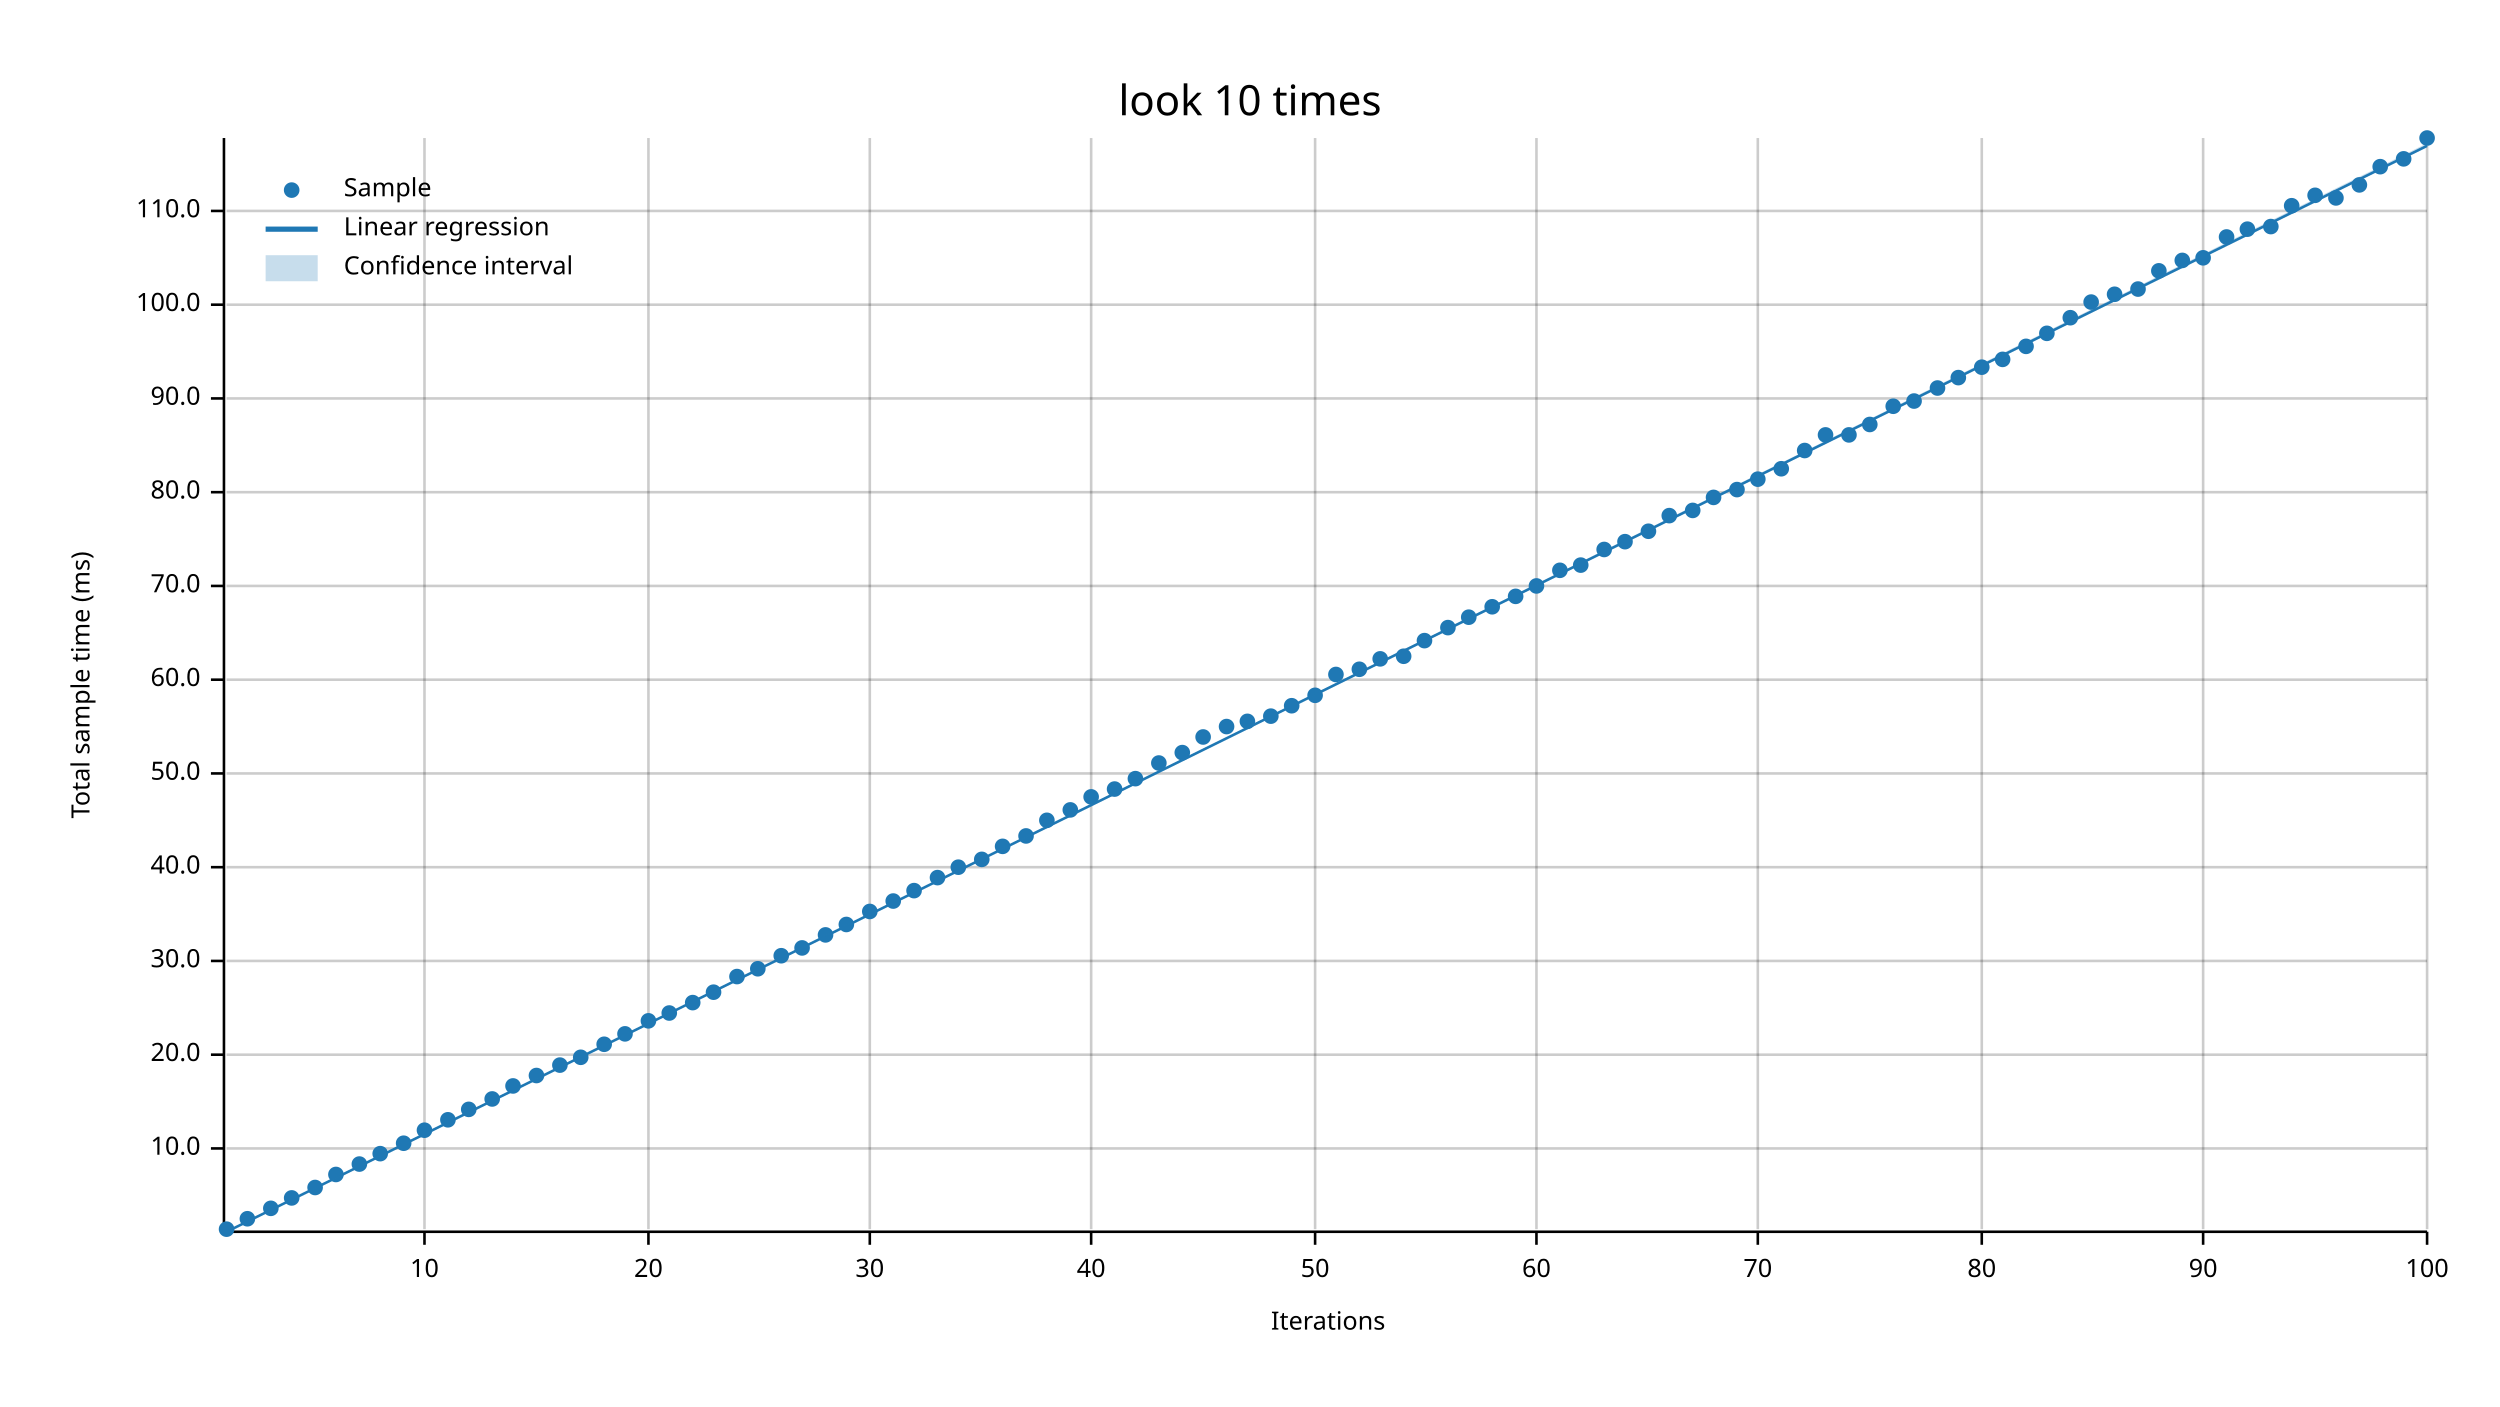
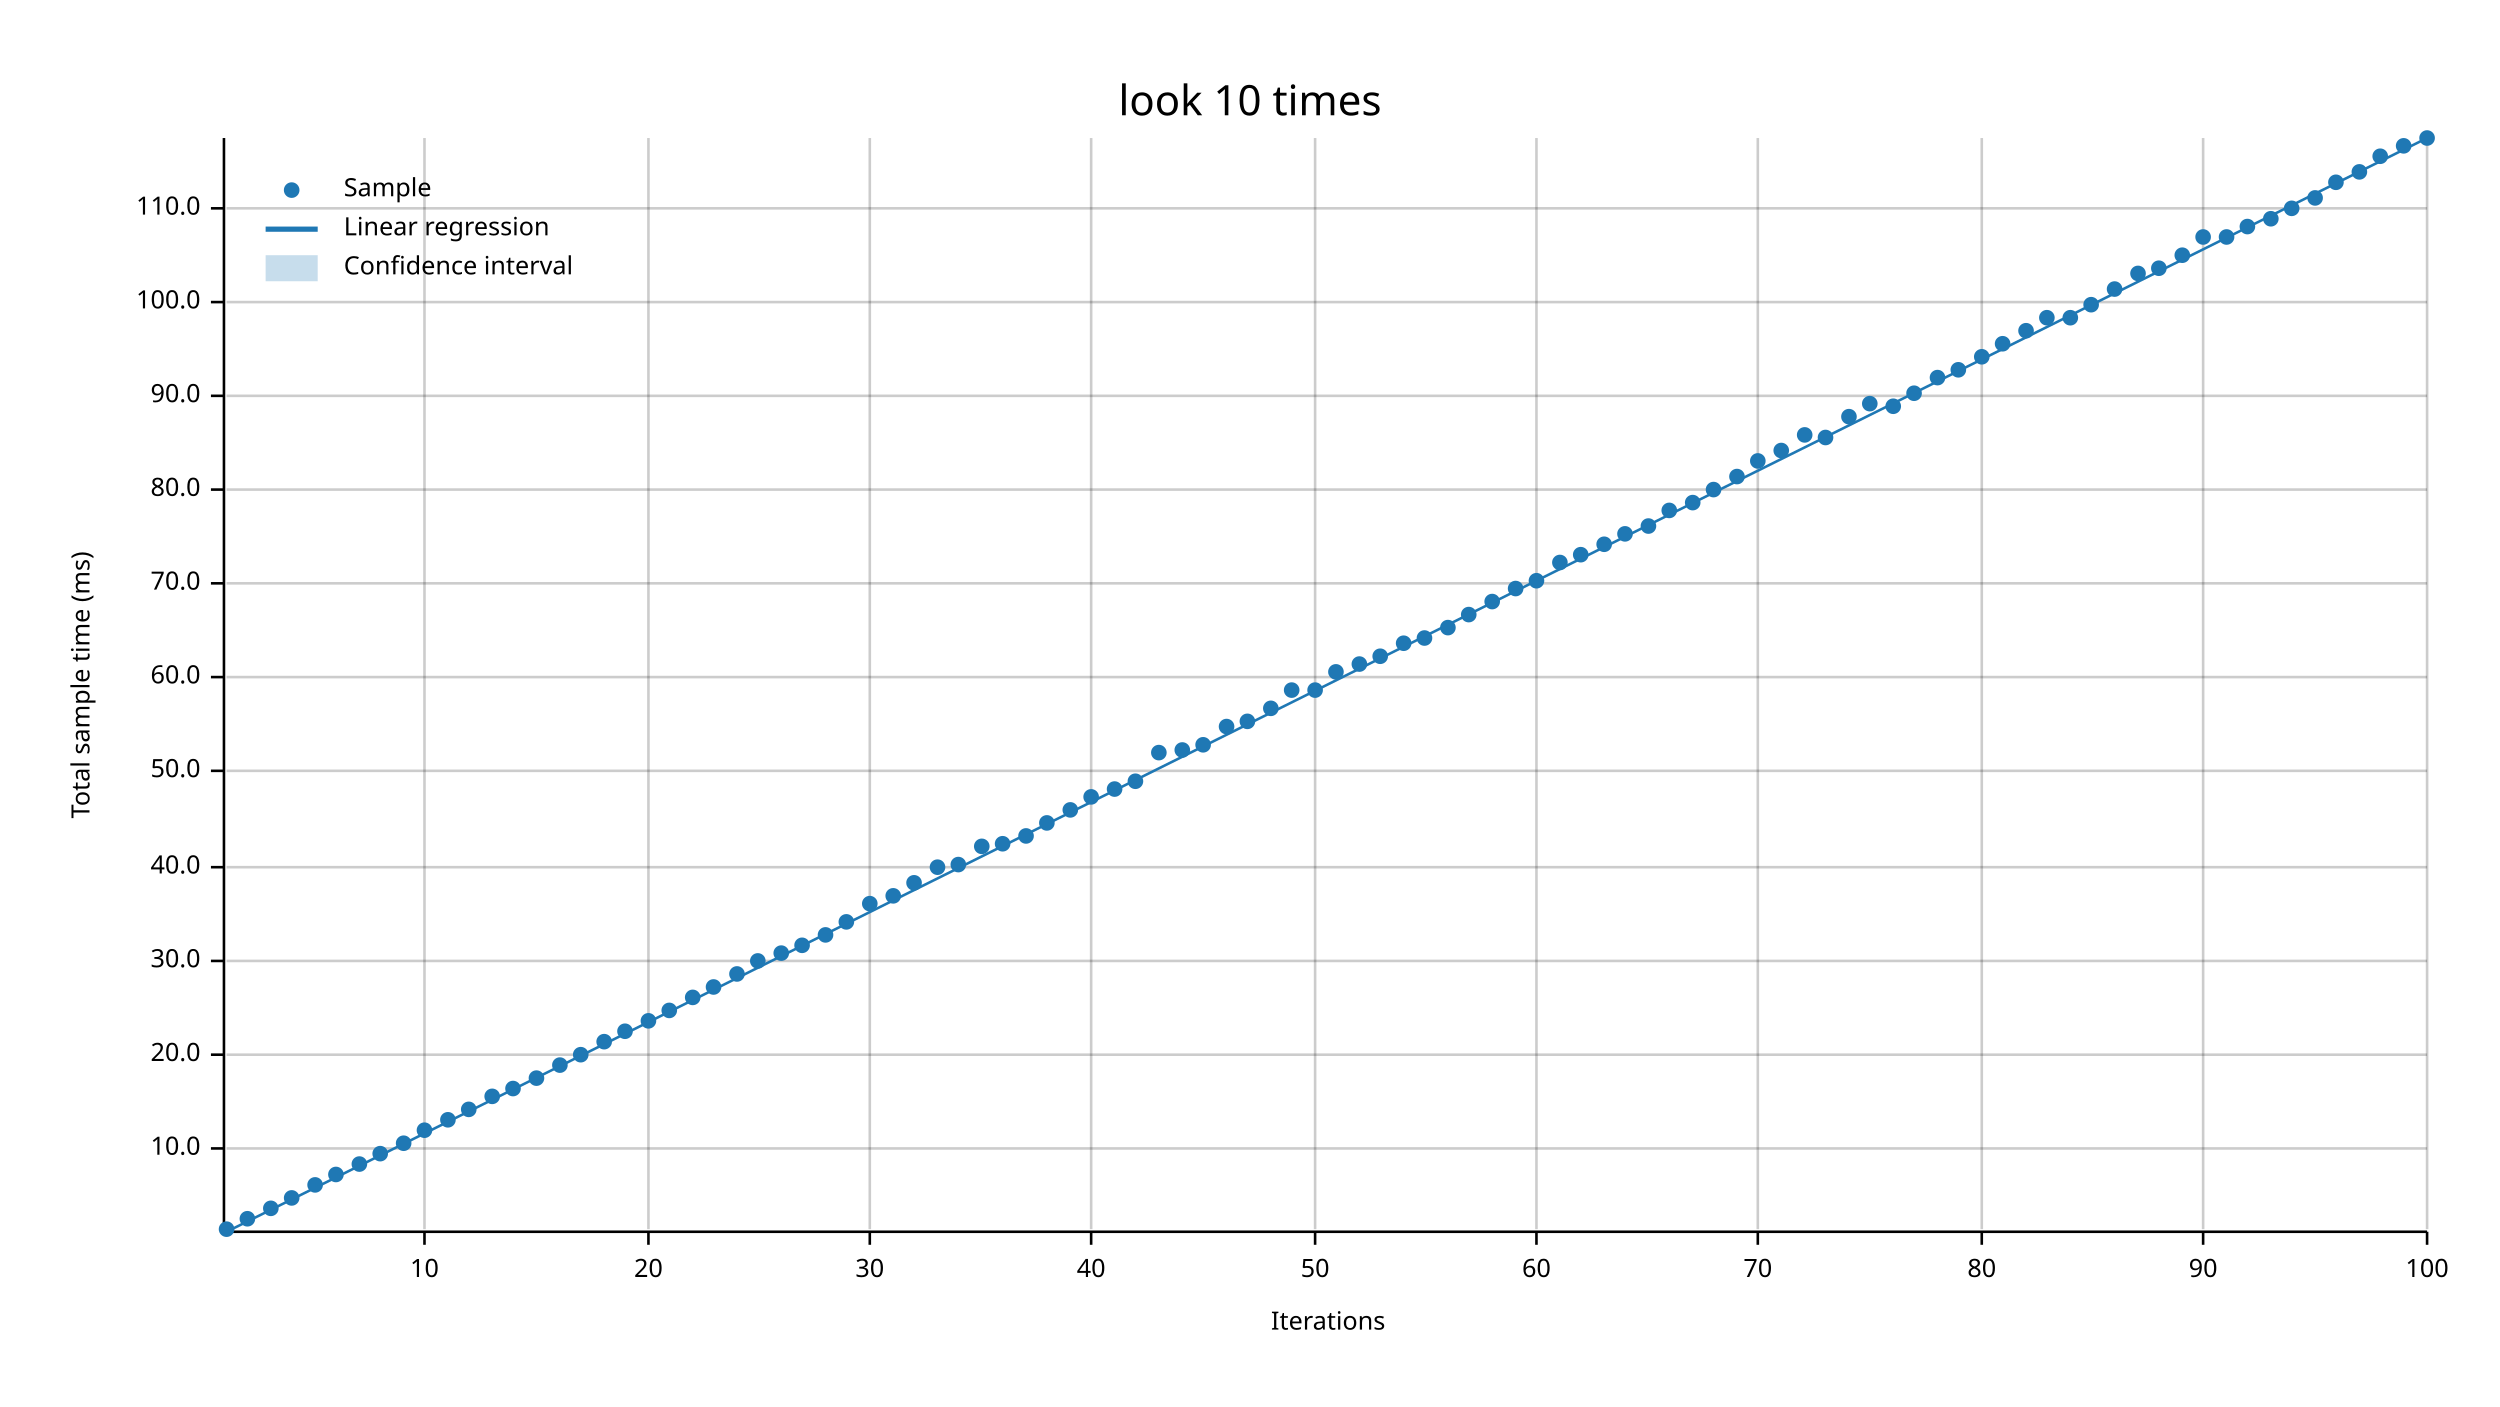
<svg xmlns="http://www.w3.org/2000/svg" width="960" height="540" viewBox="0 0 960 540">
  <text x="480" y="32" dy="0.76em" text-anchor="middle" font-family="sans-serif" font-size="16.129" opacity="1" fill="#000000">
look 10 times
</text>
  <text x="27" y="263" dy="0.76em" text-anchor="middle" font-family="sans-serif" font-size="9.677" opacity="1" fill="#000000" transform="rotate(270, 27, 263)">
Total sample time (ms)
</text>
  <text x="510" y="513" dy="-0.5ex" text-anchor="middle" font-family="sans-serif" font-size="9.677" opacity="1" fill="#000000">
Iterations
</text>
  <line opacity="0.2" stroke="#000000" stroke-width="1" x1="163" y1="472" x2="163" y2="53" />
  <line opacity="0.2" stroke="#000000" stroke-width="1" x1="249" y1="472" x2="249" y2="53" />
  <line opacity="0.2" stroke="#000000" stroke-width="1" x1="334" y1="472" x2="334" y2="53" />
  <line opacity="0.2" stroke="#000000" stroke-width="1" x1="419" y1="472" x2="419" y2="53" />
  <line opacity="0.2" stroke="#000000" stroke-width="1" x1="505" y1="472" x2="505" y2="53" />
  <line opacity="0.2" stroke="#000000" stroke-width="1" x1="590" y1="472" x2="590" y2="53" />
  <line opacity="0.2" stroke="#000000" stroke-width="1" x1="675" y1="472" x2="675" y2="53" />
  <line opacity="0.2" stroke="#000000" stroke-width="1" x1="761" y1="472" x2="761" y2="53" />
  <line opacity="0.2" stroke="#000000" stroke-width="1" x1="846" y1="472" x2="846" y2="53" />
  <line opacity="0.2" stroke="#000000" stroke-width="1" x1="932" y1="472" x2="932" y2="53" />
  <line opacity="0.2" stroke="#000000" stroke-width="1" x1="87" y1="441" x2="932" y2="441" />
  <line opacity="0.2" stroke="#000000" stroke-width="1" x1="87" y1="405" x2="932" y2="405" />
  <line opacity="0.2" stroke="#000000" stroke-width="1" x1="87" y1="369" x2="932" y2="369" />
  <line opacity="0.2" stroke="#000000" stroke-width="1" x1="87" y1="333" x2="932" y2="333" />
-   <line opacity="0.2" stroke="#000000" stroke-width="1" x1="87" y1="297" x2="932" y2="297" />
-   <line opacity="0.2" stroke="#000000" stroke-width="1" x1="87" y1="261" x2="932" y2="261" />
-   <line opacity="0.2" stroke="#000000" stroke-width="1" x1="87" y1="225" x2="932" y2="225" />
-   <line opacity="0.2" stroke="#000000" stroke-width="1" x1="87" y1="189" x2="932" y2="189" />
-   <line opacity="0.2" stroke="#000000" stroke-width="1" x1="87" y1="153" x2="932" y2="153" />
-   <line opacity="0.2" stroke="#000000" stroke-width="1" x1="87" y1="117" x2="932" y2="117" />
-   <line opacity="0.2" stroke="#000000" stroke-width="1" x1="87" y1="81" x2="932" y2="81" />
+   <line opacity="0.2" stroke="#000000" stroke-width="1" x1="87" y1="296" x2="932" y2="296" />
+   <line opacity="0.2" stroke="#000000" stroke-width="1" x1="87" y1="260" x2="932" y2="260" />
+   <line opacity="0.2" stroke="#000000" stroke-width="1" x1="87" y1="224" x2="932" y2="224" />
+   <line opacity="0.2" stroke="#000000" stroke-width="1" x1="87" y1="188" x2="932" y2="188" />
+   <line opacity="0.2" stroke="#000000" stroke-width="1" x1="87" y1="152" x2="932" y2="152" />
+   <line opacity="0.2" stroke="#000000" stroke-width="1" x1="87" y1="116" x2="932" y2="116" />
+   <line opacity="0.2" stroke="#000000" stroke-width="1" x1="87" y1="80" x2="932" y2="80" />
  <polyline fill="none" opacity="1" stroke="#000000" stroke-width="1" points="86,53 86,472 " />
  <text x="77" y="441" dy="0.5ex" text-anchor="end" font-family="sans-serif" font-size="9.677" opacity="1" fill="#000000">
10.0
</text>
  <polyline fill="none" opacity="1" stroke="#000000" stroke-width="1" points="81,441 86,441 " />
  <text x="77" y="405" dy="0.5ex" text-anchor="end" font-family="sans-serif" font-size="9.677" opacity="1" fill="#000000">
20.0
</text>
  <polyline fill="none" opacity="1" stroke="#000000" stroke-width="1" points="81,405 86,405 " />
  <text x="77" y="369" dy="0.5ex" text-anchor="end" font-family="sans-serif" font-size="9.677" opacity="1" fill="#000000">
30.0
</text>
  <polyline fill="none" opacity="1" stroke="#000000" stroke-width="1" points="81,369 86,369 " />
  <text x="77" y="333" dy="0.5ex" text-anchor="end" font-family="sans-serif" font-size="9.677" opacity="1" fill="#000000">
40.0
</text>
  <polyline fill="none" opacity="1" stroke="#000000" stroke-width="1" points="81,333 86,333 " />
-   <text x="77" y="297" dy="0.5ex" text-anchor="end" font-family="sans-serif" font-size="9.677" opacity="1" fill="#000000">
+   <text x="77" y="296" dy="0.5ex" text-anchor="end" font-family="sans-serif" font-size="9.677" opacity="1" fill="#000000">
50.0
</text>
-   <polyline fill="none" opacity="1" stroke="#000000" stroke-width="1" points="81,297 86,297 " />
-   <text x="77" y="261" dy="0.5ex" text-anchor="end" font-family="sans-serif" font-size="9.677" opacity="1" fill="#000000">
+   <polyline fill="none" opacity="1" stroke="#000000" stroke-width="1" points="81,296 86,296 " />
+   <text x="77" y="260" dy="0.5ex" text-anchor="end" font-family="sans-serif" font-size="9.677" opacity="1" fill="#000000">
60.0
</text>
-   <polyline fill="none" opacity="1" stroke="#000000" stroke-width="1" points="81,261 86,261 " />
-   <text x="77" y="225" dy="0.5ex" text-anchor="end" font-family="sans-serif" font-size="9.677" opacity="1" fill="#000000">
+   <polyline fill="none" opacity="1" stroke="#000000" stroke-width="1" points="81,260 86,260 " />
+   <text x="77" y="224" dy="0.5ex" text-anchor="end" font-family="sans-serif" font-size="9.677" opacity="1" fill="#000000">
70.0
</text>
-   <polyline fill="none" opacity="1" stroke="#000000" stroke-width="1" points="81,225 86,225 " />
-   <text x="77" y="189" dy="0.5ex" text-anchor="end" font-family="sans-serif" font-size="9.677" opacity="1" fill="#000000">
+   <polyline fill="none" opacity="1" stroke="#000000" stroke-width="1" points="81,224 86,224 " />
+   <text x="77" y="188" dy="0.5ex" text-anchor="end" font-family="sans-serif" font-size="9.677" opacity="1" fill="#000000">
80.0
</text>
-   <polyline fill="none" opacity="1" stroke="#000000" stroke-width="1" points="81,189 86,189 " />
-   <text x="77" y="153" dy="0.5ex" text-anchor="end" font-family="sans-serif" font-size="9.677" opacity="1" fill="#000000">
+   <polyline fill="none" opacity="1" stroke="#000000" stroke-width="1" points="81,188 86,188 " />
+   <text x="77" y="152" dy="0.5ex" text-anchor="end" font-family="sans-serif" font-size="9.677" opacity="1" fill="#000000">
90.0
</text>
-   <polyline fill="none" opacity="1" stroke="#000000" stroke-width="1" points="81,153 86,153 " />
-   <text x="77" y="117" dy="0.5ex" text-anchor="end" font-family="sans-serif" font-size="9.677" opacity="1" fill="#000000">
+   <polyline fill="none" opacity="1" stroke="#000000" stroke-width="1" points="81,152 86,152 " />
+   <text x="77" y="116" dy="0.5ex" text-anchor="end" font-family="sans-serif" font-size="9.677" opacity="1" fill="#000000">
100.0
</text>
-   <polyline fill="none" opacity="1" stroke="#000000" stroke-width="1" points="81,117 86,117 " />
-   <text x="77" y="81" dy="0.5ex" text-anchor="end" font-family="sans-serif" font-size="9.677" opacity="1" fill="#000000">
+   <polyline fill="none" opacity="1" stroke="#000000" stroke-width="1" points="81,116 86,116 " />
+   <text x="77" y="80" dy="0.5ex" text-anchor="end" font-family="sans-serif" font-size="9.677" opacity="1" fill="#000000">
110.0
</text>
-   <polyline fill="none" opacity="1" stroke="#000000" stroke-width="1" points="81,81 86,81 " />
+   <polyline fill="none" opacity="1" stroke="#000000" stroke-width="1" points="81,80 86,80 " />
  <polyline fill="none" opacity="1" stroke="#000000" stroke-width="1" points="87,473 932,473 " />
  <text x="163" y="483" dy="0.76em" text-anchor="middle" font-family="sans-serif" font-size="9.677" opacity="1" fill="#000000">
10
</text>
  <polyline fill="none" opacity="1" stroke="#000000" stroke-width="1" points="163,473 163,478 " />
  <text x="249" y="483" dy="0.76em" text-anchor="middle" font-family="sans-serif" font-size="9.677" opacity="1" fill="#000000">
20
</text>
  <polyline fill="none" opacity="1" stroke="#000000" stroke-width="1" points="249,473 249,478 " />
  <text x="334" y="483" dy="0.76em" text-anchor="middle" font-family="sans-serif" font-size="9.677" opacity="1" fill="#000000">
30
</text>
  <polyline fill="none" opacity="1" stroke="#000000" stroke-width="1" points="334,473 334,478 " />
  <text x="419" y="483" dy="0.76em" text-anchor="middle" font-family="sans-serif" font-size="9.677" opacity="1" fill="#000000">
40
</text>
  <polyline fill="none" opacity="1" stroke="#000000" stroke-width="1" points="419,473 419,478 " />
  <text x="505" y="483" dy="0.76em" text-anchor="middle" font-family="sans-serif" font-size="9.677" opacity="1" fill="#000000">
50
</text>
  <polyline fill="none" opacity="1" stroke="#000000" stroke-width="1" points="505,473 505,478 " />
  <text x="590" y="483" dy="0.76em" text-anchor="middle" font-family="sans-serif" font-size="9.677" opacity="1" fill="#000000">
60
</text>
  <polyline fill="none" opacity="1" stroke="#000000" stroke-width="1" points="590,473 590,478 " />
  <text x="675" y="483" dy="0.76em" text-anchor="middle" font-family="sans-serif" font-size="9.677" opacity="1" fill="#000000">
70
</text>
  <polyline fill="none" opacity="1" stroke="#000000" stroke-width="1" points="675,473 675,478 " />
  <text x="761" y="483" dy="0.76em" text-anchor="middle" font-family="sans-serif" font-size="9.677" opacity="1" fill="#000000">
80
</text>
  <polyline fill="none" opacity="1" stroke="#000000" stroke-width="1" points="761,473 761,478 " />
  <text x="846" y="483" dy="0.76em" text-anchor="middle" font-family="sans-serif" font-size="9.677" opacity="1" fill="#000000">
90
</text>
  <polyline fill="none" opacity="1" stroke="#000000" stroke-width="1" points="846,473 846,478 " />
  <text x="932" y="483" dy="0.76em" text-anchor="middle" font-family="sans-serif" font-size="9.677" opacity="1" fill="#000000">
100
</text>
  <polyline fill="none" opacity="1" stroke="#000000" stroke-width="1" points="932,473 932,478 " />
  <circle cx="87" cy="472" r="3" opacity="1" fill="#1F78B4" stroke="none" stroke-width="1" />
  <circle cx="95" cy="468" r="3" opacity="1" fill="#1F78B4" stroke="none" stroke-width="1" />
  <circle cx="104" cy="464" r="3" opacity="1" fill="#1F78B4" stroke="none" stroke-width="1" />
  <circle cx="112" cy="460" r="3" opacity="1" fill="#1F78B4" stroke="none" stroke-width="1" />
-   <circle cx="121" cy="456" r="3" opacity="1" fill="#1F78B4" stroke="none" stroke-width="1" />
+   <circle cx="121" cy="455" r="3" opacity="1" fill="#1F78B4" stroke="none" stroke-width="1" />
  <circle cx="129" cy="451" r="3" opacity="1" fill="#1F78B4" stroke="none" stroke-width="1" />
  <circle cx="138" cy="447" r="3" opacity="1" fill="#1F78B4" stroke="none" stroke-width="1" />
  <circle cx="146" cy="443" r="3" opacity="1" fill="#1F78B4" stroke="none" stroke-width="1" />
  <circle cx="155" cy="439" r="3" opacity="1" fill="#1F78B4" stroke="none" stroke-width="1" />
  <circle cx="163" cy="434" r="3" opacity="1" fill="#1F78B4" stroke="none" stroke-width="1" />
  <circle cx="172" cy="430" r="3" opacity="1" fill="#1F78B4" stroke="none" stroke-width="1" />
  <circle cx="180" cy="426" r="3" opacity="1" fill="#1F78B4" stroke="none" stroke-width="1" />
-   <circle cx="189" cy="422" r="3" opacity="1" fill="#1F78B4" stroke="none" stroke-width="1" />
-   <circle cx="197" cy="417" r="3" opacity="1" fill="#1F78B4" stroke="none" stroke-width="1" />
-   <circle cx="206" cy="413" r="3" opacity="1" fill="#1F78B4" stroke="none" stroke-width="1" />
+   <circle cx="189" cy="421" r="3" opacity="1" fill="#1F78B4" stroke="none" stroke-width="1" />
+   <circle cx="197" cy="418" r="3" opacity="1" fill="#1F78B4" stroke="none" stroke-width="1" />
+   <circle cx="206" cy="414" r="3" opacity="1" fill="#1F78B4" stroke="none" stroke-width="1" />
  <circle cx="215" cy="409" r="3" opacity="1" fill="#1F78B4" stroke="none" stroke-width="1" />
-   <circle cx="223" cy="406" r="3" opacity="1" fill="#1F78B4" stroke="none" stroke-width="1" />
-   <circle cx="232" cy="401" r="3" opacity="1" fill="#1F78B4" stroke="none" stroke-width="1" />
-   <circle cx="240" cy="397" r="3" opacity="1" fill="#1F78B4" stroke="none" stroke-width="1" />
+   <circle cx="223" cy="405" r="3" opacity="1" fill="#1F78B4" stroke="none" stroke-width="1" />
+   <circle cx="232" cy="400" r="3" opacity="1" fill="#1F78B4" stroke="none" stroke-width="1" />
+   <circle cx="240" cy="396" r="3" opacity="1" fill="#1F78B4" stroke="none" stroke-width="1" />
  <circle cx="249" cy="392" r="3" opacity="1" fill="#1F78B4" stroke="none" stroke-width="1" />
-   <circle cx="257" cy="389" r="3" opacity="1" fill="#1F78B4" stroke="none" stroke-width="1" />
-   <circle cx="266" cy="385" r="3" opacity="1" fill="#1F78B4" stroke="none" stroke-width="1" />
-   <circle cx="274" cy="381" r="3" opacity="1" fill="#1F78B4" stroke="none" stroke-width="1" />
-   <circle cx="283" cy="375" r="3" opacity="1" fill="#1F78B4" stroke="none" stroke-width="1" />
-   <circle cx="291" cy="372" r="3" opacity="1" fill="#1F78B4" stroke="none" stroke-width="1" />
-   <circle cx="300" cy="367" r="3" opacity="1" fill="#1F78B4" stroke="none" stroke-width="1" />
-   <circle cx="308" cy="364" r="3" opacity="1" fill="#1F78B4" stroke="none" stroke-width="1" />
+   <circle cx="257" cy="388" r="3" opacity="1" fill="#1F78B4" stroke="none" stroke-width="1" />
+   <circle cx="266" cy="383" r="3" opacity="1" fill="#1F78B4" stroke="none" stroke-width="1" />
+   <circle cx="274" cy="379" r="3" opacity="1" fill="#1F78B4" stroke="none" stroke-width="1" />
+   <circle cx="283" cy="374" r="3" opacity="1" fill="#1F78B4" stroke="none" stroke-width="1" />
+   <circle cx="291" cy="369" r="3" opacity="1" fill="#1F78B4" stroke="none" stroke-width="1" />
+   <circle cx="300" cy="366" r="3" opacity="1" fill="#1F78B4" stroke="none" stroke-width="1" />
+   <circle cx="308" cy="363" r="3" opacity="1" fill="#1F78B4" stroke="none" stroke-width="1" />
  <circle cx="317" cy="359" r="3" opacity="1" fill="#1F78B4" stroke="none" stroke-width="1" />
-   <circle cx="325" cy="355" r="3" opacity="1" fill="#1F78B4" stroke="none" stroke-width="1" />
-   <circle cx="334" cy="350" r="3" opacity="1" fill="#1F78B4" stroke="none" stroke-width="1" />
-   <circle cx="343" cy="346" r="3" opacity="1" fill="#1F78B4" stroke="none" stroke-width="1" />
-   <circle cx="351" cy="342" r="3" opacity="1" fill="#1F78B4" stroke="none" stroke-width="1" />
-   <circle cx="360" cy="337" r="3" opacity="1" fill="#1F78B4" stroke="none" stroke-width="1" />
-   <circle cx="368" cy="333" r="3" opacity="1" fill="#1F78B4" stroke="none" stroke-width="1" />
-   <circle cx="377" cy="330" r="3" opacity="1" fill="#1F78B4" stroke="none" stroke-width="1" />
-   <circle cx="385" cy="325" r="3" opacity="1" fill="#1F78B4" stroke="none" stroke-width="1" />
+   <circle cx="325" cy="354" r="3" opacity="1" fill="#1F78B4" stroke="none" stroke-width="1" />
+   <circle cx="334" cy="347" r="3" opacity="1" fill="#1F78B4" stroke="none" stroke-width="1" />
+   <circle cx="343" cy="344" r="3" opacity="1" fill="#1F78B4" stroke="none" stroke-width="1" />
+   <circle cx="351" cy="339" r="3" opacity="1" fill="#1F78B4" stroke="none" stroke-width="1" />
+   <circle cx="360" cy="333" r="3" opacity="1" fill="#1F78B4" stroke="none" stroke-width="1" />
+   <circle cx="368" cy="332" r="3" opacity="1" fill="#1F78B4" stroke="none" stroke-width="1" />
+   <circle cx="377" cy="325" r="3" opacity="1" fill="#1F78B4" stroke="none" stroke-width="1" />
+   <circle cx="385" cy="324" r="3" opacity="1" fill="#1F78B4" stroke="none" stroke-width="1" />
  <circle cx="394" cy="321" r="3" opacity="1" fill="#1F78B4" stroke="none" stroke-width="1" />
-   <circle cx="402" cy="315" r="3" opacity="1" fill="#1F78B4" stroke="none" stroke-width="1" />
+   <circle cx="402" cy="316" r="3" opacity="1" fill="#1F78B4" stroke="none" stroke-width="1" />
  <circle cx="411" cy="311" r="3" opacity="1" fill="#1F78B4" stroke="none" stroke-width="1" />
  <circle cx="419" cy="306" r="3" opacity="1" fill="#1F78B4" stroke="none" stroke-width="1" />
  <circle cx="428" cy="303" r="3" opacity="1" fill="#1F78B4" stroke="none" stroke-width="1" />
-   <circle cx="436" cy="299" r="3" opacity="1" fill="#1F78B4" stroke="none" stroke-width="1" />
-   <circle cx="445" cy="293" r="3" opacity="1" fill="#1F78B4" stroke="none" stroke-width="1" />
-   <circle cx="454" cy="289" r="3" opacity="1" fill="#1F78B4" stroke="none" stroke-width="1" />
-   <circle cx="462" cy="283" r="3" opacity="1" fill="#1F78B4" stroke="none" stroke-width="1" />
+   <circle cx="436" cy="300" r="3" opacity="1" fill="#1F78B4" stroke="none" stroke-width="1" />
+   <circle cx="445" cy="289" r="3" opacity="1" fill="#1F78B4" stroke="none" stroke-width="1" />
+   <circle cx="454" cy="288" r="3" opacity="1" fill="#1F78B4" stroke="none" stroke-width="1" />
+   <circle cx="462" cy="286" r="3" opacity="1" fill="#1F78B4" stroke="none" stroke-width="1" />
  <circle cx="471" cy="279" r="3" opacity="1" fill="#1F78B4" stroke="none" stroke-width="1" />
  <circle cx="479" cy="277" r="3" opacity="1" fill="#1F78B4" stroke="none" stroke-width="1" />
-   <circle cx="488" cy="275" r="3" opacity="1" fill="#1F78B4" stroke="none" stroke-width="1" />
-   <circle cx="496" cy="271" r="3" opacity="1" fill="#1F78B4" stroke="none" stroke-width="1" />
-   <circle cx="505" cy="267" r="3" opacity="1" fill="#1F78B4" stroke="none" stroke-width="1" />
-   <circle cx="513" cy="259" r="3" opacity="1" fill="#1F78B4" stroke="none" stroke-width="1" />
-   <circle cx="522" cy="257" r="3" opacity="1" fill="#1F78B4" stroke="none" stroke-width="1" />
-   <circle cx="530" cy="253" r="3" opacity="1" fill="#1F78B4" stroke="none" stroke-width="1" />
-   <circle cx="539" cy="252" r="3" opacity="1" fill="#1F78B4" stroke="none" stroke-width="1" />
-   <circle cx="547" cy="246" r="3" opacity="1" fill="#1F78B4" stroke="none" stroke-width="1" />
+   <circle cx="488" cy="272" r="3" opacity="1" fill="#1F78B4" stroke="none" stroke-width="1" />
+   <circle cx="496" cy="265" r="3" opacity="1" fill="#1F78B4" stroke="none" stroke-width="1" />
+   <circle cx="505" cy="265" r="3" opacity="1" fill="#1F78B4" stroke="none" stroke-width="1" />
+   <circle cx="513" cy="258" r="3" opacity="1" fill="#1F78B4" stroke="none" stroke-width="1" />
+   <circle cx="522" cy="255" r="3" opacity="1" fill="#1F78B4" stroke="none" stroke-width="1" />
+   <circle cx="530" cy="252" r="3" opacity="1" fill="#1F78B4" stroke="none" stroke-width="1" />
+   <circle cx="539" cy="247" r="3" opacity="1" fill="#1F78B4" stroke="none" stroke-width="1" />
+   <circle cx="547" cy="245" r="3" opacity="1" fill="#1F78B4" stroke="none" stroke-width="1" />
  <circle cx="556" cy="241" r="3" opacity="1" fill="#1F78B4" stroke="none" stroke-width="1" />
-   <circle cx="564" cy="237" r="3" opacity="1" fill="#1F78B4" stroke="none" stroke-width="1" />
-   <circle cx="573" cy="233" r="3" opacity="1" fill="#1F78B4" stroke="none" stroke-width="1" />
-   <circle cx="582" cy="229" r="3" opacity="1" fill="#1F78B4" stroke="none" stroke-width="1" />
-   <circle cx="590" cy="225" r="3" opacity="1" fill="#1F78B4" stroke="none" stroke-width="1" />
-   <circle cx="599" cy="219" r="3" opacity="1" fill="#1F78B4" stroke="none" stroke-width="1" />
-   <circle cx="607" cy="217" r="3" opacity="1" fill="#1F78B4" stroke="none" stroke-width="1" />
-   <circle cx="616" cy="211" r="3" opacity="1" fill="#1F78B4" stroke="none" stroke-width="1" />
-   <circle cx="624" cy="208" r="3" opacity="1" fill="#1F78B4" stroke="none" stroke-width="1" />
-   <circle cx="633" cy="204" r="3" opacity="1" fill="#1F78B4" stroke="none" stroke-width="1" />
-   <circle cx="641" cy="198" r="3" opacity="1" fill="#1F78B4" stroke="none" stroke-width="1" />
-   <circle cx="650" cy="196" r="3" opacity="1" fill="#1F78B4" stroke="none" stroke-width="1" />
-   <circle cx="658" cy="191" r="3" opacity="1" fill="#1F78B4" stroke="none" stroke-width="1" />
-   <circle cx="667" cy="188" r="3" opacity="1" fill="#1F78B4" stroke="none" stroke-width="1" />
-   <circle cx="675" cy="184" r="3" opacity="1" fill="#1F78B4" stroke="none" stroke-width="1" />
-   <circle cx="684" cy="180" r="3" opacity="1" fill="#1F78B4" stroke="none" stroke-width="1" />
-   <circle cx="693" cy="173" r="3" opacity="1" fill="#1F78B4" stroke="none" stroke-width="1" />
-   <circle cx="701" cy="167" r="3" opacity="1" fill="#1F78B4" stroke="none" stroke-width="1" />
-   <circle cx="710" cy="167" r="3" opacity="1" fill="#1F78B4" stroke="none" stroke-width="1" />
-   <circle cx="718" cy="163" r="3" opacity="1" fill="#1F78B4" stroke="none" stroke-width="1" />
+   <circle cx="564" cy="236" r="3" opacity="1" fill="#1F78B4" stroke="none" stroke-width="1" />
+   <circle cx="573" cy="231" r="3" opacity="1" fill="#1F78B4" stroke="none" stroke-width="1" />
+   <circle cx="582" cy="226" r="3" opacity="1" fill="#1F78B4" stroke="none" stroke-width="1" />
+   <circle cx="590" cy="223" r="3" opacity="1" fill="#1F78B4" stroke="none" stroke-width="1" />
+   <circle cx="599" cy="216" r="3" opacity="1" fill="#1F78B4" stroke="none" stroke-width="1" />
+   <circle cx="607" cy="213" r="3" opacity="1" fill="#1F78B4" stroke="none" stroke-width="1" />
+   <circle cx="616" cy="209" r="3" opacity="1" fill="#1F78B4" stroke="none" stroke-width="1" />
+   <circle cx="624" cy="205" r="3" opacity="1" fill="#1F78B4" stroke="none" stroke-width="1" />
+   <circle cx="633" cy="202" r="3" opacity="1" fill="#1F78B4" stroke="none" stroke-width="1" />
+   <circle cx="641" cy="196" r="3" opacity="1" fill="#1F78B4" stroke="none" stroke-width="1" />
+   <circle cx="650" cy="193" r="3" opacity="1" fill="#1F78B4" stroke="none" stroke-width="1" />
+   <circle cx="658" cy="188" r="3" opacity="1" fill="#1F78B4" stroke="none" stroke-width="1" />
+   <circle cx="667" cy="183" r="3" opacity="1" fill="#1F78B4" stroke="none" stroke-width="1" />
+   <circle cx="675" cy="177" r="3" opacity="1" fill="#1F78B4" stroke="none" stroke-width="1" />
+   <circle cx="684" cy="173" r="3" opacity="1" fill="#1F78B4" stroke="none" stroke-width="1" />
+   <circle cx="693" cy="167" r="3" opacity="1" fill="#1F78B4" stroke="none" stroke-width="1" />
+   <circle cx="701" cy="168" r="3" opacity="1" fill="#1F78B4" stroke="none" stroke-width="1" />
+   <circle cx="710" cy="160" r="3" opacity="1" fill="#1F78B4" stroke="none" stroke-width="1" />
+   <circle cx="718" cy="155" r="3" opacity="1" fill="#1F78B4" stroke="none" stroke-width="1" />
  <circle cx="727" cy="156" r="3" opacity="1" fill="#1F78B4" stroke="none" stroke-width="1" />
-   <circle cx="735" cy="154" r="3" opacity="1" fill="#1F78B4" stroke="none" stroke-width="1" />
-   <circle cx="744" cy="149" r="3" opacity="1" fill="#1F78B4" stroke="none" stroke-width="1" />
-   <circle cx="752" cy="145" r="3" opacity="1" fill="#1F78B4" stroke="none" stroke-width="1" />
-   <circle cx="761" cy="141" r="3" opacity="1" fill="#1F78B4" stroke="none" stroke-width="1" />
-   <circle cx="769" cy="138" r="3" opacity="1" fill="#1F78B4" stroke="none" stroke-width="1" />
-   <circle cx="778" cy="133" r="3" opacity="1" fill="#1F78B4" stroke="none" stroke-width="1" />
-   <circle cx="786" cy="128" r="3" opacity="1" fill="#1F78B4" stroke="none" stroke-width="1" />
+   <circle cx="735" cy="151" r="3" opacity="1" fill="#1F78B4" stroke="none" stroke-width="1" />
+   <circle cx="744" cy="145" r="3" opacity="1" fill="#1F78B4" stroke="none" stroke-width="1" />
+   <circle cx="752" cy="142" r="3" opacity="1" fill="#1F78B4" stroke="none" stroke-width="1" />
+   <circle cx="761" cy="137" r="3" opacity="1" fill="#1F78B4" stroke="none" stroke-width="1" />
+   <circle cx="769" cy="132" r="3" opacity="1" fill="#1F78B4" stroke="none" stroke-width="1" />
+   <circle cx="778" cy="127" r="3" opacity="1" fill="#1F78B4" stroke="none" stroke-width="1" />
+   <circle cx="786" cy="122" r="3" opacity="1" fill="#1F78B4" stroke="none" stroke-width="1" />
  <circle cx="795" cy="122" r="3" opacity="1" fill="#1F78B4" stroke="none" stroke-width="1" />
-   <circle cx="803" cy="116" r="3" opacity="1" fill="#1F78B4" stroke="none" stroke-width="1" />
-   <circle cx="812" cy="113" r="3" opacity="1" fill="#1F78B4" stroke="none" stroke-width="1" />
-   <circle cx="821" cy="111" r="3" opacity="1" fill="#1F78B4" stroke="none" stroke-width="1" />
-   <circle cx="829" cy="104" r="3" opacity="1" fill="#1F78B4" stroke="none" stroke-width="1" />
-   <circle cx="838" cy="100" r="3" opacity="1" fill="#1F78B4" stroke="none" stroke-width="1" />
-   <circle cx="846" cy="99" r="3" opacity="1" fill="#1F78B4" stroke="none" stroke-width="1" />
+   <circle cx="803" cy="117" r="3" opacity="1" fill="#1F78B4" stroke="none" stroke-width="1" />
+   <circle cx="812" cy="111" r="3" opacity="1" fill="#1F78B4" stroke="none" stroke-width="1" />
+   <circle cx="821" cy="105" r="3" opacity="1" fill="#1F78B4" stroke="none" stroke-width="1" />
+   <circle cx="829" cy="103" r="3" opacity="1" fill="#1F78B4" stroke="none" stroke-width="1" />
+   <circle cx="838" cy="98" r="3" opacity="1" fill="#1F78B4" stroke="none" stroke-width="1" />
+   <circle cx="846" cy="91" r="3" opacity="1" fill="#1F78B4" stroke="none" stroke-width="1" />
  <circle cx="855" cy="91" r="3" opacity="1" fill="#1F78B4" stroke="none" stroke-width="1" />
-   <circle cx="863" cy="88" r="3" opacity="1" fill="#1F78B4" stroke="none" stroke-width="1" />
-   <circle cx="872" cy="87" r="3" opacity="1" fill="#1F78B4" stroke="none" stroke-width="1" />
-   <circle cx="880" cy="79" r="3" opacity="1" fill="#1F78B4" stroke="none" stroke-width="1" />
-   <circle cx="889" cy="75" r="3" opacity="1" fill="#1F78B4" stroke="none" stroke-width="1" />
-   <circle cx="897" cy="76" r="3" opacity="1" fill="#1F78B4" stroke="none" stroke-width="1" />
-   <circle cx="906" cy="71" r="3" opacity="1" fill="#1F78B4" stroke="none" stroke-width="1" />
-   <circle cx="914" cy="64" r="3" opacity="1" fill="#1F78B4" stroke="none" stroke-width="1" />
-   <circle cx="923" cy="61" r="3" opacity="1" fill="#1F78B4" stroke="none" stroke-width="1" />
+   <circle cx="863" cy="87" r="3" opacity="1" fill="#1F78B4" stroke="none" stroke-width="1" />
+   <circle cx="872" cy="84" r="3" opacity="1" fill="#1F78B4" stroke="none" stroke-width="1" />
+   <circle cx="880" cy="80" r="3" opacity="1" fill="#1F78B4" stroke="none" stroke-width="1" />
+   <circle cx="889" cy="76" r="3" opacity="1" fill="#1F78B4" stroke="none" stroke-width="1" />
+   <circle cx="897" cy="70" r="3" opacity="1" fill="#1F78B4" stroke="none" stroke-width="1" />
+   <circle cx="906" cy="66" r="3" opacity="1" fill="#1F78B4" stroke="none" stroke-width="1" />
+   <circle cx="914" cy="60" r="3" opacity="1" fill="#1F78B4" stroke="none" stroke-width="1" />
+   <circle cx="923" cy="56" r="3" opacity="1" fill="#1F78B4" stroke="none" stroke-width="1" />
  <circle cx="932" cy="53" r="3" opacity="1" fill="#1F78B4" stroke="none" stroke-width="1" />
-   <polyline fill="none" opacity="1" stroke="#1F78B4" stroke-width="1" points="87,473 932,56 " />
-   <polygon opacity="0.25" fill="#1F78B4" points="87,473 932,56 932,55 " />
+   <polyline fill="none" opacity="1" stroke="#1F78B4" stroke-width="1" points="87,473 932,53 " />
+   <polygon opacity="0.25" fill="#1F78B4" points="87,473 932,53 932,53 " />
  <text x="132" y="68" dy="0.76em" text-anchor="start" font-family="sans-serif" font-size="9.677" opacity="1" fill="#000000">
Sample
</text>
  <text x="132" y="83" dy="0.76em" text-anchor="start" font-family="sans-serif" font-size="9.677" opacity="1" fill="#000000">
Linear regression
</text>
  <text x="132" y="98" dy="0.76em" text-anchor="start" font-family="sans-serif" font-size="9.677" opacity="1" fill="#000000">
Confidence interval
</text>
  <circle cx="112" cy="73" r="3" opacity="1" fill="#1F78B4" stroke="none" stroke-width="1" />
  <polyline fill="none" opacity="1" stroke="#1F78B4" stroke-width="2" points="102,88 122,88 " />
  <rect x="102" y="98" width="20" height="10" opacity="0.25" fill="#1F78B4" stroke="none" />
</svg>
